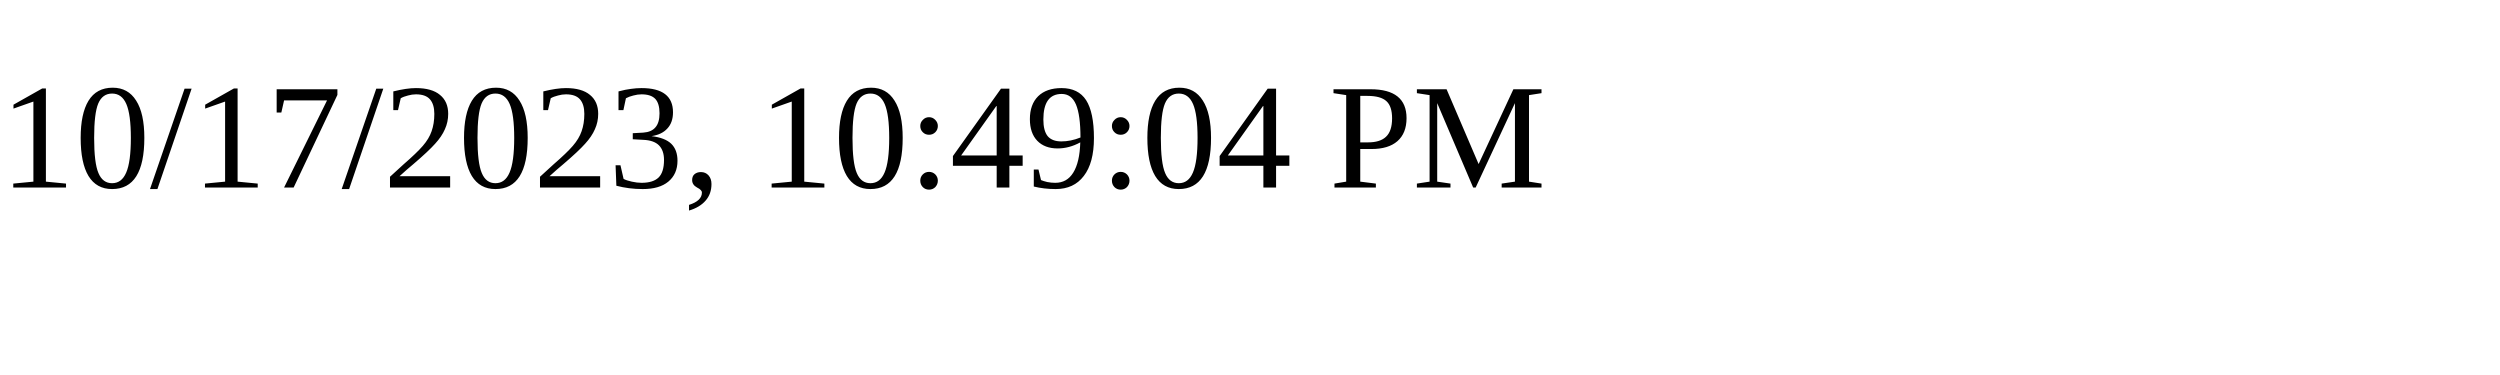
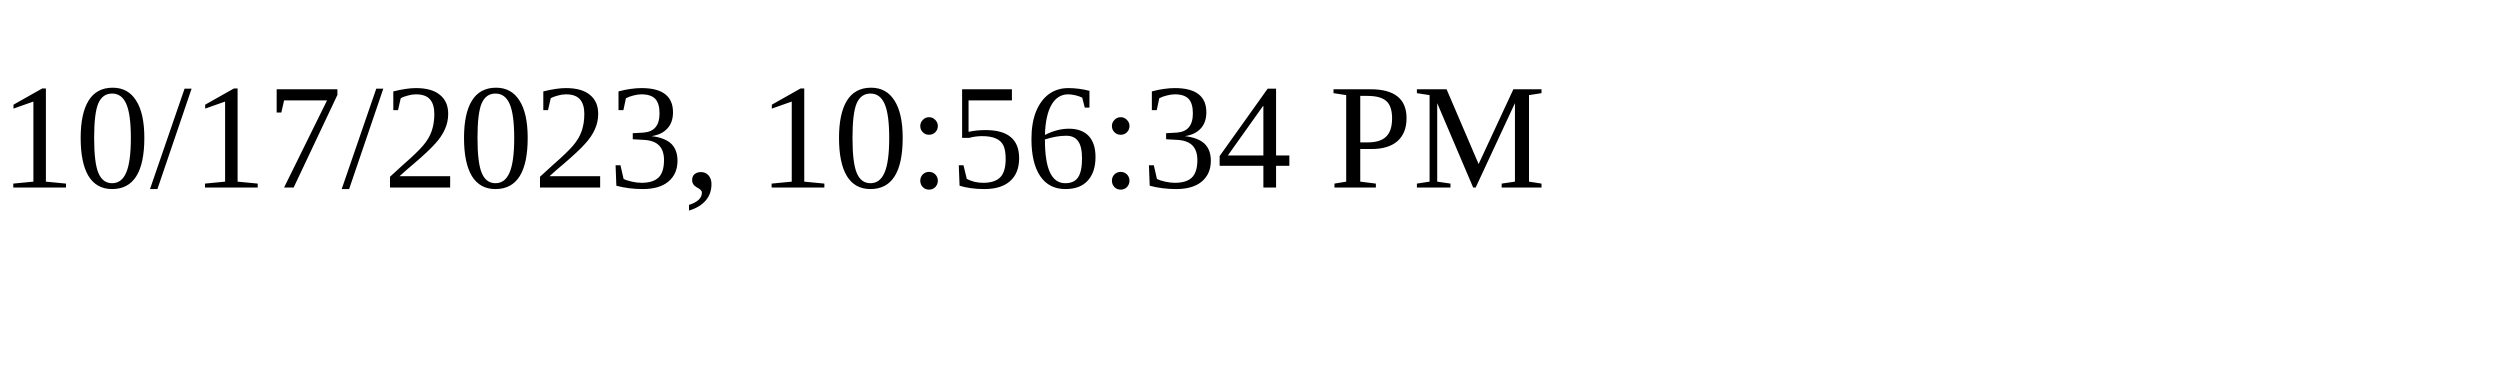
<svg xmlns="http://www.w3.org/2000/svg" height="30" width="200">
-   <text x="0" y="15">10/17/2023, 10:49:04 PM</text>
+   <text x="0" y="15">10/17/2023, 10:56:34 PM</text>
</svg>
